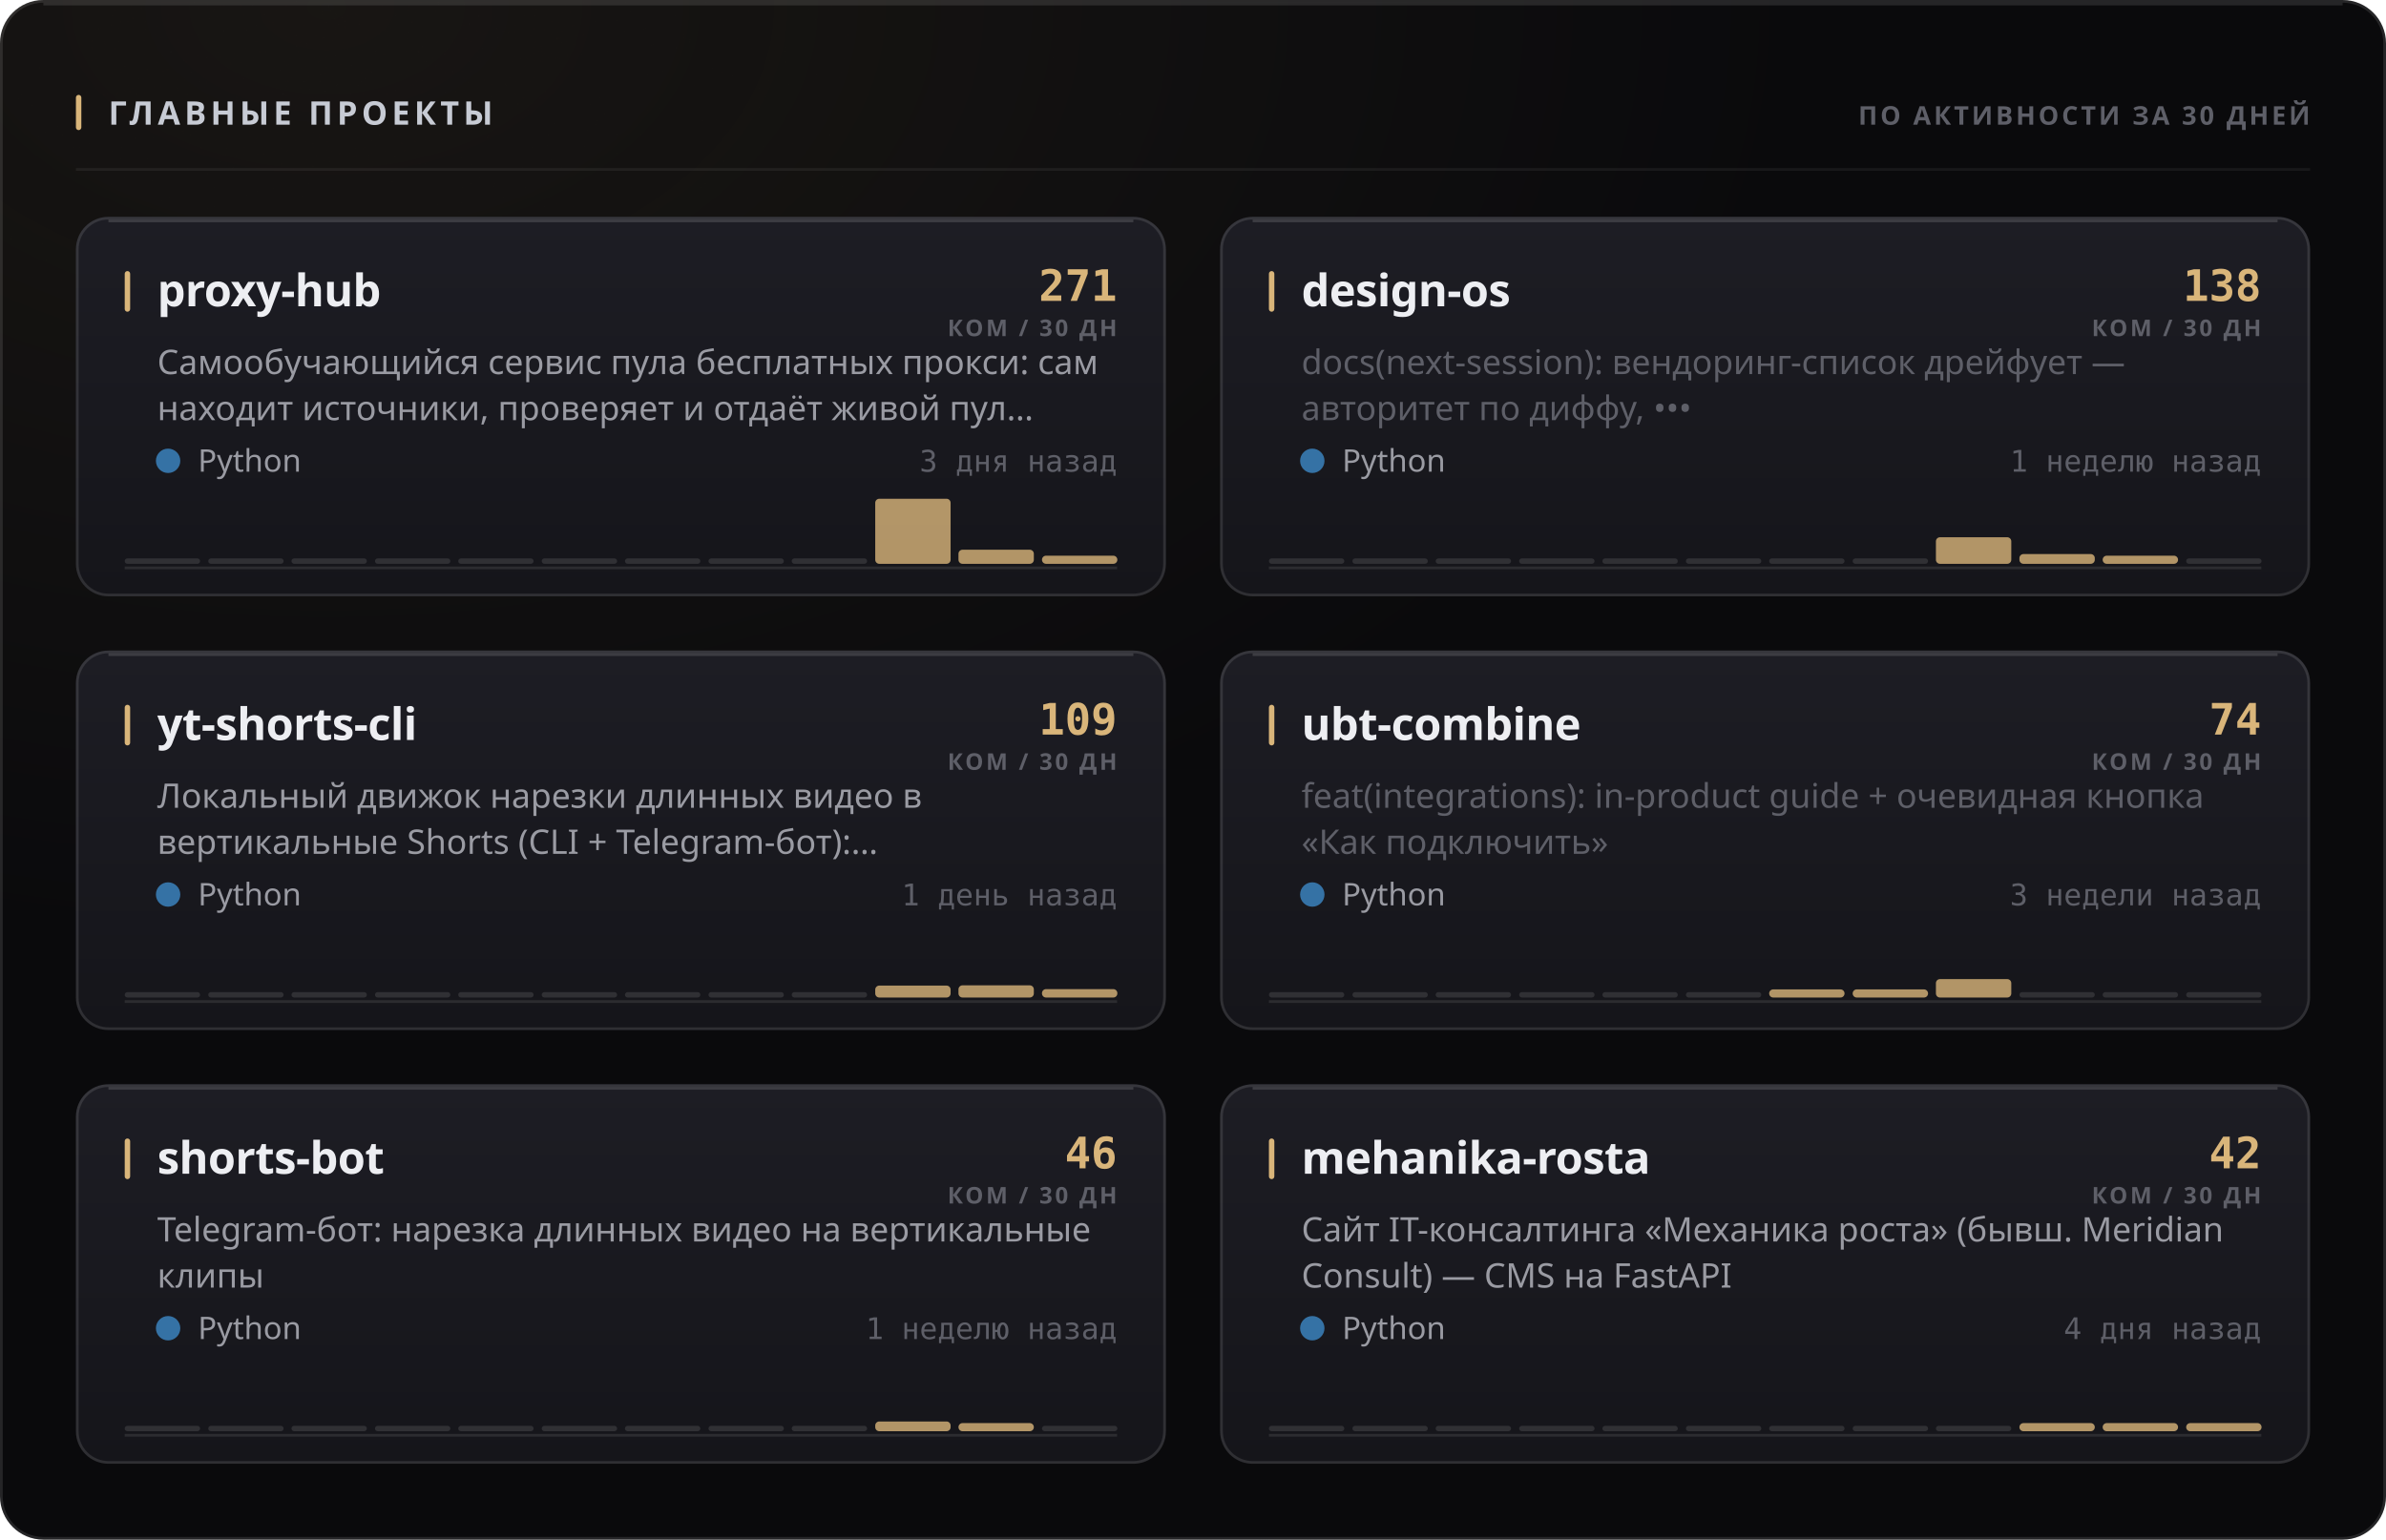
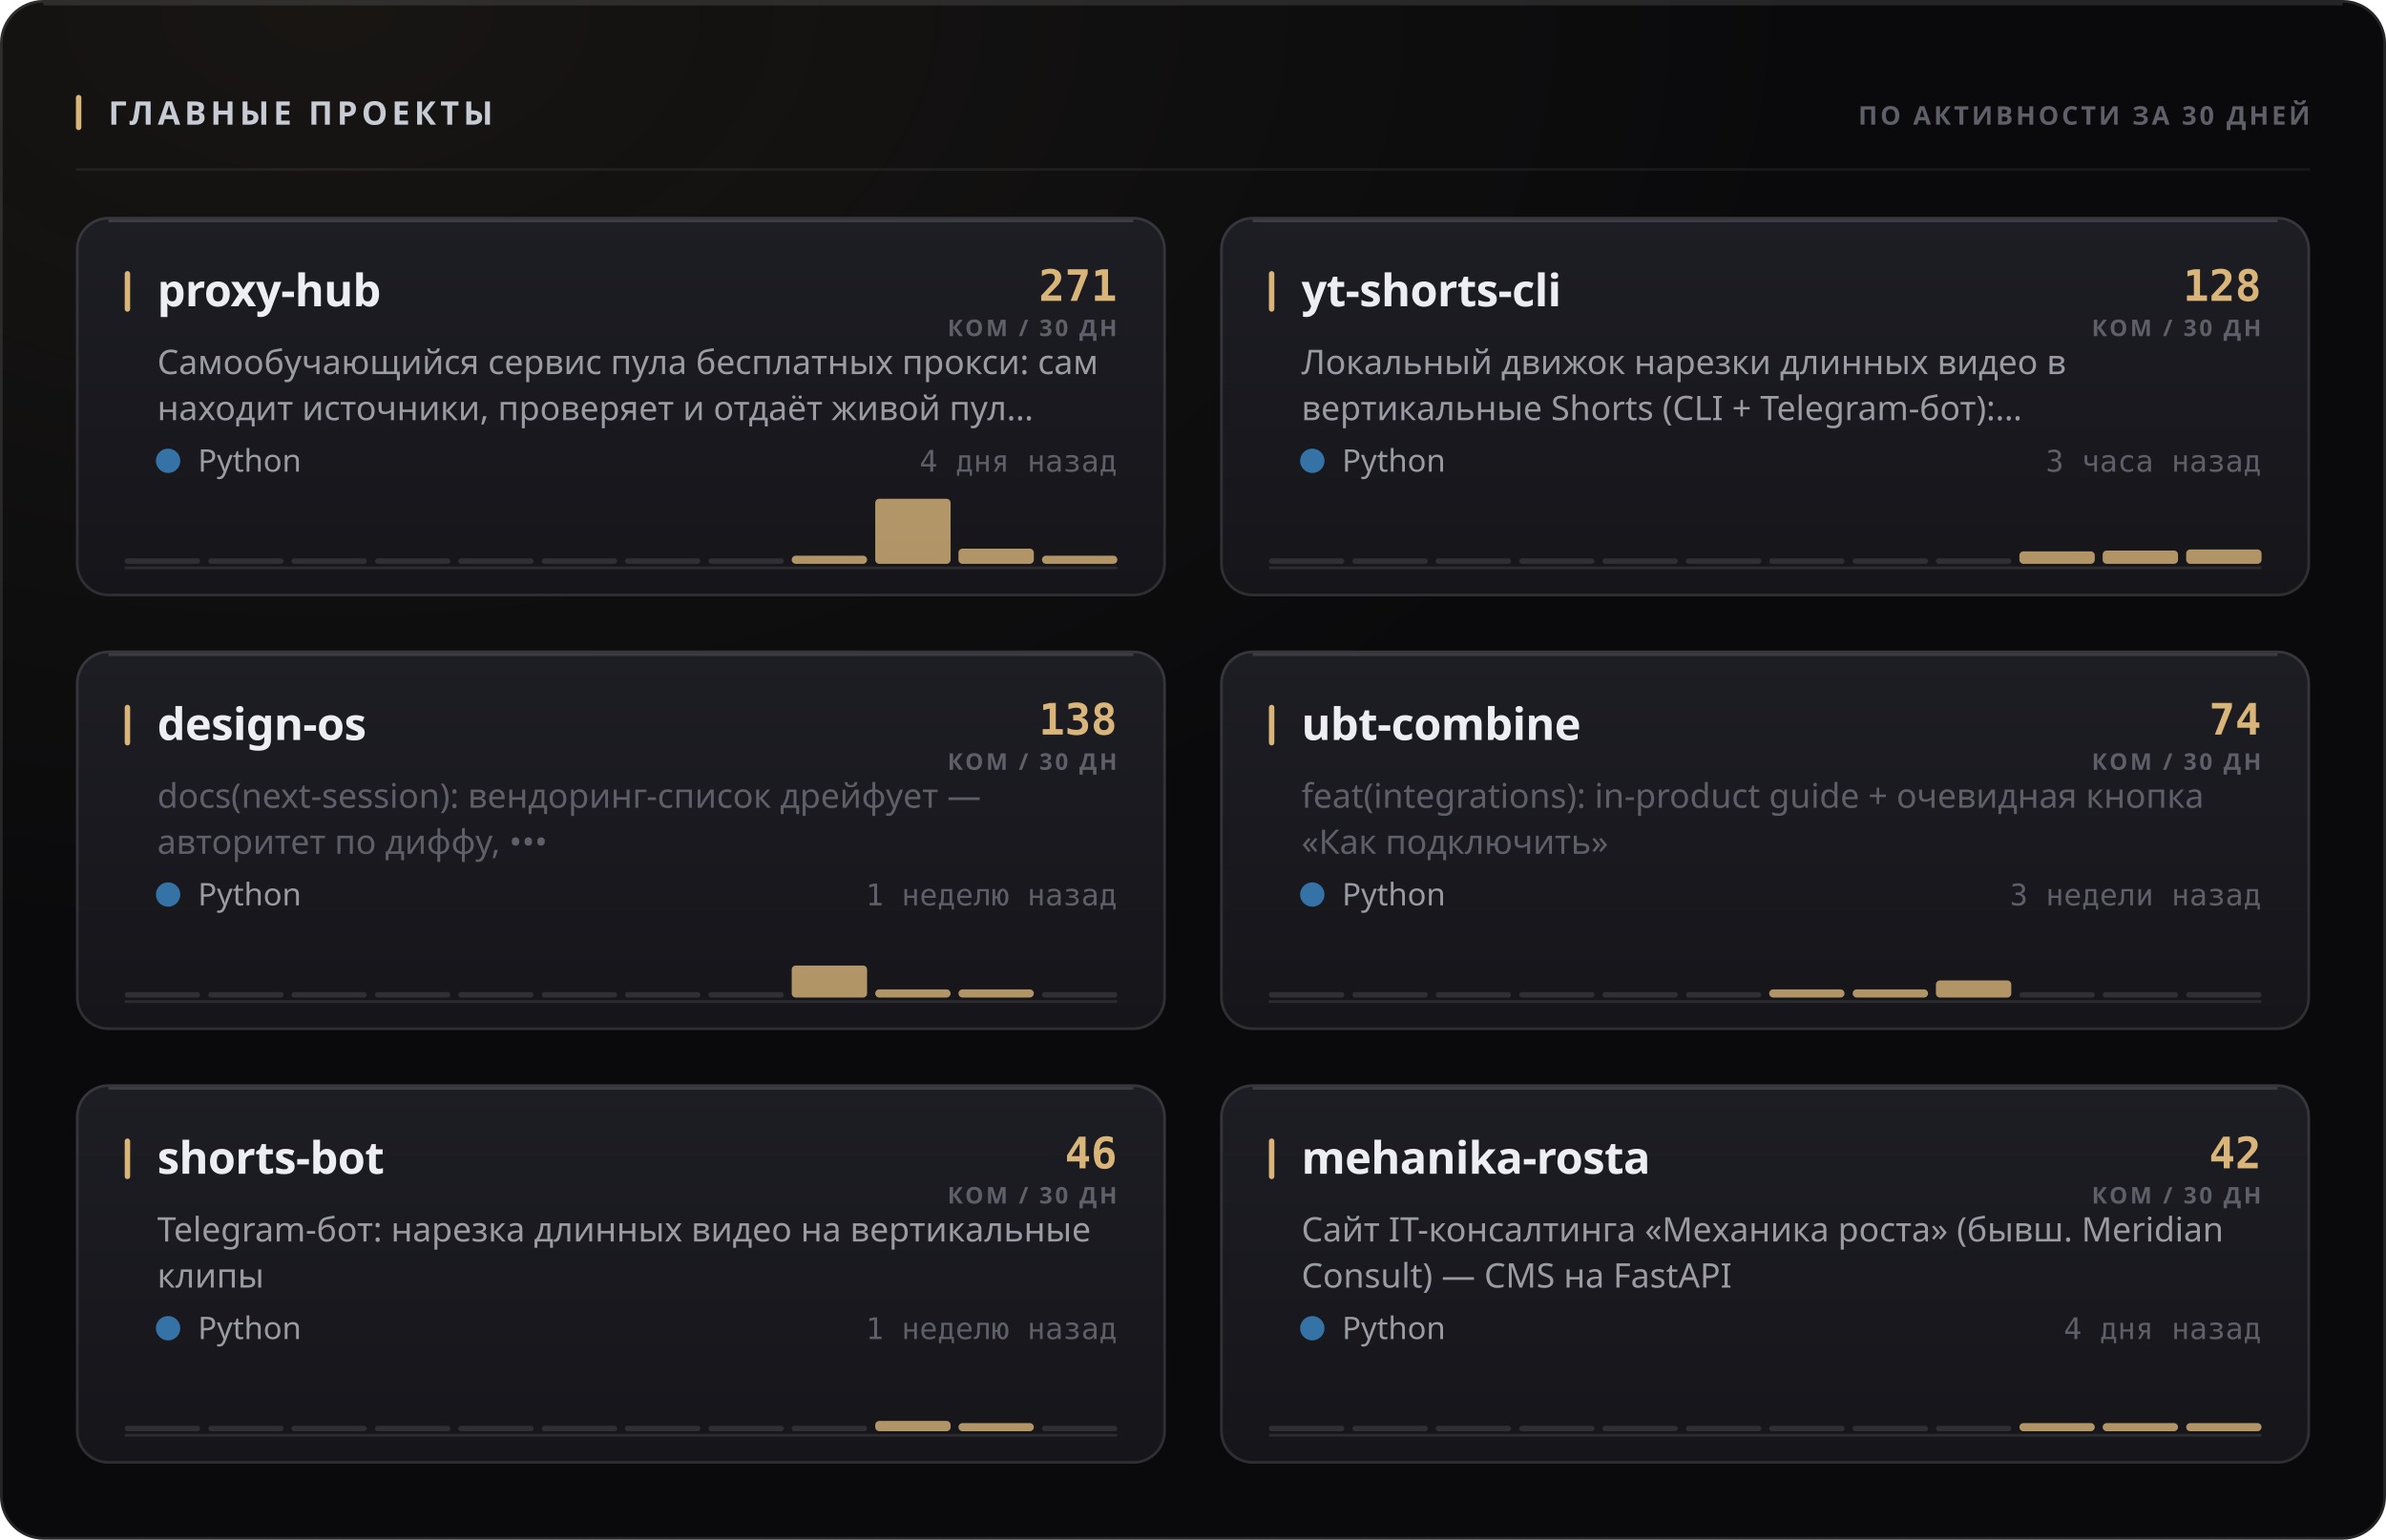
<svg xmlns="http://www.w3.org/2000/svg" width="880" height="568" viewBox="0 0 880 568" role="img">
  <style>
  text { font-family: -apple-system, BlinkMacSystemFont, 'Segoe UI', 'Noto Sans', Helvetica, Arial, sans-serif; }
  .mono { font-family: ui-monospace, 'SF Mono', 'Cascadia Mono', 'DejaVu Sans Mono', Menlo, Consolas, monospace; font-variant-numeric: tabular-nums; }
  .caps { letter-spacing: .1em; text-transform: uppercase; }

  @keyframes sheen  { from { transform: translateX(-120%); } to { transform: translateX(260%); } }
  @keyframes rise   { from { opacity: 0; transform: translateY(6px); } to { opacity: 1; transform: none; } }
  @keyframes slide  { from { opacity: 0; transform: translateX(-8px); } to { opacity: 1; transform: none; } }
  @keyframes grow   { from { transform: scaleY(0); } to { transform: scaleY(1); } }
  @keyframes widen  { from { transform: scaleX(0); } to { transform: scaleX(1); } }
  @keyframes draw   { from { stroke-dashoffset: 200; } to { stroke-dashoffset: 0; } }

  .sheen { animation: sheen 5.5s cubic-bezier(.45,0,.2,1) infinite; }
  .rise  { animation: rise .5s cubic-bezier(.16,1,.3,1) both; }
  .slide { animation: slide .42s cubic-bezier(.16,1,.3,1) both; }
  .bar   { transform-box: fill-box; transform-origin: 50% 100%;
           animation: grow .62s cubic-bezier(.16,1,.3,1) both; }
  .fill  { transform-box: fill-box; transform-origin: 0% 50%;
           animation: widen .8s cubic-bezier(.16,1,.3,1) both; }
  /* The hidden start state lives in the keyframes, never in the static rule.
     A renderer that ignores CSS animations then falls back to the FINISHED
     state — a drawn line, visible text — instead of an empty panel. */
  .spark { stroke-dasharray: 200;
           animation: draw 1.1s cubic-bezier(.16,1,.3,1) both; }

  @media (prefers-reduced-motion: reduce) {
    .sheen { animation: none; opacity: 0; }
    .rise, .slide, .bar, .fill, .spark { animation: none; opacity: 1; transform: none;
                                         stroke-dashoffset: 0; }
  }</style>
  <defs>
    <filter id="grain1" x="0" y="0" width="100%" height="100%">
      <feTurbulence type="fractalNoise" baseFrequency="0.82" numOctaves="3" stitchTiles="stitch" />
      <feColorMatrix type="saturate" values="0" />
    </filter>
    <radialGradient id="wash2" cx="14%" cy="0%" r="62%">
      <stop offset="0%" stop-color="#d9b57a" stop-opacity="0.07" />
      <stop offset="100%" stop-color="#d9b57a" stop-opacity="0" />
    </radialGradient>
    <linearGradient id="cardfill3" x1="0" y1="0" x2="0" y2="1">
      <stop offset="0%" stop-color="#1d1d24" />
      <stop offset="100%" stop-color="#15151a" />
    </linearGradient>
    <linearGradient id="cardfill4" x1="0" y1="0" x2="0" y2="1">
      <stop offset="0%" stop-color="#1d1d24" />
      <stop offset="100%" stop-color="#15151a" />
    </linearGradient>
    <linearGradient id="cardfill5" x1="0" y1="0" x2="0" y2="1">
      <stop offset="0%" stop-color="#1d1d24" />
      <stop offset="100%" stop-color="#15151a" />
    </linearGradient>
    <linearGradient id="cardfill6" x1="0" y1="0" x2="0" y2="1">
      <stop offset="0%" stop-color="#1d1d24" />
      <stop offset="100%" stop-color="#15151a" />
    </linearGradient>
    <linearGradient id="cardfill7" x1="0" y1="0" x2="0" y2="1">
      <stop offset="0%" stop-color="#1d1d24" />
      <stop offset="100%" stop-color="#15151a" />
    </linearGradient>
    <linearGradient id="cardfill8" x1="0" y1="0" x2="0" y2="1">
      <stop offset="0%" stop-color="#1d1d24" />
      <stop offset="100%" stop-color="#15151a" />
    </linearGradient>
  </defs>
  <rect width="880" height="568" rx="16" fill="#0a0a0c" />
  <rect width="880" height="568" rx="16" fill="url(#wash2)" />
  <rect width="880" height="568" rx="16" filter="url(#grain1)" opacity="0.05" style="mix-blend-mode:overlay" />
  <rect x=".5" y=".5" width="879" height="567" rx="15.5" fill="none" stroke="rgba(255,255,255,0.11)" />
  <path d="M16 1.5 H864" stroke="rgba(255,255,255,0.112)" stroke-width="1" fill="none" />
  <rect x="28" y="35" width="2" height="13" rx="1" fill="#d9b57a" />
  <text x="40" y="46" font-size="12" font-weight="700" fill="#c7cbd4" letter-spacing="0.13em">ГЛАВНЫЕ ПРОЕКТЫ</text>
  <text x="852" y="46" font-size="9.5" font-weight="600" fill="#5e5f68" text-anchor="end" letter-spacing="0.11em">ПО АКТИВНОСТИ ЗА 30 ДНЕЙ</text>
  <path d="M28 62.5 H852" stroke="rgba(255,255,255,0.06)" stroke-width="1" />
  <g class="rise" opacity="1" style="">
    <rect x="28" y="80" width="402" height="140" rx="12" fill="url(#cardfill3)" />
    <rect x="28.5" y="80.5" width="401" height="139" rx="11.5" fill="none" stroke="rgba(255,255,255,0.11)" />
    <path d="M40 81.5 H418" stroke="rgba(255,255,255,0.14)" stroke-width="1" fill="none" />
    <rect x="46" y="100" width="2" height="15" rx="1" fill="#d9b57a" />
    <text x="58" y="113" font-size="16.5" font-weight="700" fill="#edeef2" letter-spacing="-0.01em">proxy-hub</text>
    <text x="412" y="111" font-size="16" font-weight="700" fill="#d9b57a" text-anchor="end" class="mono">271</text>
    <text x="412" y="124" font-size="8.5" font-weight="600" fill="#5e5f68" text-anchor="end" letter-spacing="0.11em">КОМ / 30 ДН</text>
    <text x="58" y="138" font-size="12.5" font-weight="400" fill="#9a9ba3">Самообучающийся сервис пула бесплатных прокси: сам</text>
    <text x="58" y="155" font-size="12.5" font-weight="400" fill="#9a9ba3">находит источники, проверяет и отдаёт живой пул…</text>
    <circle cx="62" cy="170" r="4.5" fill="#3572A5" />
    <text x="73" y="174" font-size="11.5" font-weight="400" fill="#9a9ba3">Python</text>
-     <text x="412" y="174" font-size="11" font-weight="400" fill="#5e5f68" text-anchor="end" class="mono">3 дня назад</text>
+     <text x="412" y="174" font-size="11" font-weight="400" fill="#5e5f68" text-anchor="end" class="mono">4 дня назад</text>
    <path d="M46 209.5 H412" stroke="rgba(255,255,255,0.096)" stroke-width="1" />
    <g class="bar" style="animation-delay:0.18s">
      <rect x="46.0" y="206.0" width="27.8" height="2" rx="1" fill="rgba(255,255,255,0.11)" />
      <rect x="76.8" y="206.0" width="27.8" height="2" rx="1" fill="rgba(255,255,255,0.11)" />
      <rect x="107.5" y="206.0" width="27.8" height="2" rx="1" fill="rgba(255,255,255,0.11)" />
      <rect x="138.3" y="206.0" width="27.8" height="2" rx="1" fill="rgba(255,255,255,0.11)" />
      <rect x="169.0" y="206.0" width="27.8" height="2" rx="1" fill="rgba(255,255,255,0.11)" />
      <rect x="199.8" y="206.0" width="27.8" height="2" rx="1" fill="rgba(255,255,255,0.11)" />
      <rect x="230.5" y="206.0" width="27.8" height="2" rx="1" fill="rgba(255,255,255,0.11)" />
      <rect x="261.3" y="206.0" width="27.8" height="2" rx="1" fill="rgba(255,255,255,0.11)" />
-       <rect x="292.0" y="206.0" width="27.8" height="2" rx="1" fill="rgba(255,255,255,0.11)" />
+       <rect x="292.0" y="205.0" width="27.8" height="3.0" rx="1.5" fill="#d9b57a" opacity="0.8" />
      <rect x="322.8" y="184.0" width="27.8" height="24.0" rx="1.5" fill="#d9b57a" opacity="0.8" />
-       <rect x="353.5" y="202.8" width="27.8" height="5.2" rx="1.5" fill="#d9b57a" opacity="0.8" />
+       <rect x="353.5" y="202.4" width="27.8" height="5.6" rx="1.5" fill="#d9b57a" opacity="0.8" />
      <rect x="384.3" y="205.0" width="27.8" height="3.0" rx="1.5" fill="#d9b57a" opacity="0.8" />
    </g>
  </g>
  <g class="rise" opacity="1" style=" animation-delay:0.055s;">
    <rect x="450" y="80" width="402" height="140" rx="12" fill="url(#cardfill4)" />
    <rect x="450.5" y="80.5" width="401" height="139" rx="11.5" fill="none" stroke="rgba(255,255,255,0.11)" />
    <path d="M462 81.5 H840" stroke="rgba(255,255,255,0.14)" stroke-width="1" fill="none" />
    <rect x="468" y="100" width="2" height="15" rx="1" fill="#d9b57a" />
-     <text x="480" y="113" font-size="16.5" font-weight="700" fill="#edeef2" letter-spacing="-0.01em">design-os</text>
-     <text x="834" y="111" font-size="16" font-weight="700" fill="#d9b57a" text-anchor="end" class="mono">138</text>
+     <text x="480" y="113" font-size="16.5" font-weight="700" fill="#edeef2" letter-spacing="-0.01em">yt-shorts-cli</text>
+     <text x="834" y="111" font-size="16" font-weight="700" fill="#d9b57a" text-anchor="end" class="mono">128</text>
    <text x="834" y="124" font-size="8.5" font-weight="600" fill="#5e5f68" text-anchor="end" letter-spacing="0.11em">КОМ / 30 ДН</text>
-     <text x="480" y="138" font-size="12.5" font-weight="400" fill="#5e5f68">docs(next-session): вендоринг-список дрейфует —</text>
-     <text x="480" y="155" font-size="12.5" font-weight="400" fill="#5e5f68">авторитет по диффу, •••</text>
+     <text x="480" y="138" font-size="12.5" font-weight="400" fill="#9a9ba3">Локальный движок нарезки длинных видео в</text>
+     <text x="480" y="155" font-size="12.5" font-weight="400" fill="#9a9ba3">вертикальные Shorts (CLI + Telegram-бот):…</text>
    <circle cx="484" cy="170" r="4.5" fill="#3572A5" />
    <text x="495" y="174" font-size="11.5" font-weight="400" fill="#9a9ba3">Python</text>
-     <text x="834" y="174" font-size="11" font-weight="400" fill="#5e5f68" text-anchor="end" class="mono">1 неделю назад</text>
+     <text x="834" y="174" font-size="11" font-weight="400" fill="#5e5f68" text-anchor="end" class="mono">3 часа назад</text>
    <path d="M468 209.5 H834" stroke="rgba(255,255,255,0.096)" stroke-width="1" />
    <g class="bar" style="animation-delay:0.24s">
      <rect x="468.0" y="206.0" width="27.8" height="2" rx="1" fill="rgba(255,255,255,0.11)" />
      <rect x="498.8" y="206.0" width="27.8" height="2" rx="1" fill="rgba(255,255,255,0.11)" />
      <rect x="529.5" y="206.0" width="27.8" height="2" rx="1" fill="rgba(255,255,255,0.11)" />
      <rect x="560.3" y="206.0" width="27.8" height="2" rx="1" fill="rgba(255,255,255,0.11)" />
      <rect x="591.0" y="206.0" width="27.8" height="2" rx="1" fill="rgba(255,255,255,0.11)" />
      <rect x="621.8" y="206.0" width="27.8" height="2" rx="1" fill="rgba(255,255,255,0.11)" />
      <rect x="652.5" y="206.0" width="27.8" height="2" rx="1" fill="rgba(255,255,255,0.11)" />
      <rect x="683.3" y="206.0" width="27.8" height="2" rx="1" fill="rgba(255,255,255,0.11)" />
-       <rect x="714.0" y="198.2" width="27.8" height="9.8" rx="1.5" fill="#d9b57a" opacity="0.8" />
-       <rect x="744.8" y="204.4" width="27.8" height="3.6" rx="1.5" fill="#d9b57a" opacity="0.8" />
-       <rect x="775.5" y="205.0" width="27.8" height="3.0" rx="1.5" fill="#d9b57a" opacity="0.8" />
-       <rect x="806.3" y="206.0" width="27.8" height="2" rx="1" fill="rgba(255,255,255,0.11)" />
+       <rect x="714.0" y="206.0" width="27.8" height="2" rx="1" fill="rgba(255,255,255,0.11)" />
+       <rect x="744.8" y="203.4" width="27.8" height="4.6" rx="1.5" fill="#d9b57a" opacity="0.8" />
+       <rect x="775.5" y="203.1" width="27.8" height="4.9" rx="1.5" fill="#d9b57a" opacity="0.8" />
+       <rect x="806.3" y="202.7" width="27.8" height="5.3" rx="1.5" fill="#d9b57a" opacity="0.8" />
    </g>
  </g>
  <g class="rise" opacity="1" style=" animation-delay:0.110s;">
    <rect x="28" y="240" width="402" height="140" rx="12" fill="url(#cardfill5)" />
    <rect x="28.5" y="240.5" width="401" height="139" rx="11.5" fill="none" stroke="rgba(255,255,255,0.11)" />
    <path d="M40 241.5 H418" stroke="rgba(255,255,255,0.14)" stroke-width="1" fill="none" />
    <rect x="46" y="260" width="2" height="15" rx="1" fill="#d9b57a" />
-     <text x="58" y="273" font-size="16.5" font-weight="700" fill="#edeef2" letter-spacing="-0.01em">yt-shorts-cli</text>
-     <text x="412" y="271" font-size="16" font-weight="700" fill="#d9b57a" text-anchor="end" class="mono">109</text>
+     <text x="58" y="273" font-size="16.5" font-weight="700" fill="#edeef2" letter-spacing="-0.01em">design-os</text>
+     <text x="412" y="271" font-size="16" font-weight="700" fill="#d9b57a" text-anchor="end" class="mono">138</text>
    <text x="412" y="284" font-size="8.5" font-weight="600" fill="#5e5f68" text-anchor="end" letter-spacing="0.11em">КОМ / 30 ДН</text>
-     <text x="58" y="298" font-size="12.5" font-weight="400" fill="#9a9ba3">Локальный движок нарезки длинных видео в</text>
-     <text x="58" y="315" font-size="12.5" font-weight="400" fill="#9a9ba3">вертикальные Shorts (CLI + Telegram-бот):…</text>
+     <text x="58" y="298" font-size="12.5" font-weight="400" fill="#5e5f68">docs(next-session): вендоринг-список дрейфует —</text>
+     <text x="58" y="315" font-size="12.5" font-weight="400" fill="#5e5f68">авторитет по диффу, •••</text>
    <circle cx="62" cy="330" r="4.5" fill="#3572A5" />
    <text x="73" y="334" font-size="11.5" font-weight="400" fill="#9a9ba3">Python</text>
-     <text x="412" y="334" font-size="11" font-weight="400" fill="#5e5f68" text-anchor="end" class="mono">1 день назад</text>
+     <text x="412" y="334" font-size="11" font-weight="400" fill="#5e5f68" text-anchor="end" class="mono">1 неделю назад</text>
    <path d="M46 369.5 H412" stroke="rgba(255,255,255,0.096)" stroke-width="1" />
    <g class="bar" style="animation-delay:0.3s">
      <rect x="46.0" y="366.0" width="27.8" height="2" rx="1" fill="rgba(255,255,255,0.11)" />
      <rect x="76.8" y="366.0" width="27.8" height="2" rx="1" fill="rgba(255,255,255,0.11)" />
      <rect x="107.5" y="366.0" width="27.8" height="2" rx="1" fill="rgba(255,255,255,0.11)" />
      <rect x="138.3" y="366.0" width="27.8" height="2" rx="1" fill="rgba(255,255,255,0.11)" />
      <rect x="169.0" y="366.0" width="27.8" height="2" rx="1" fill="rgba(255,255,255,0.11)" />
      <rect x="199.8" y="366.0" width="27.8" height="2" rx="1" fill="rgba(255,255,255,0.11)" />
      <rect x="230.5" y="366.0" width="27.8" height="2" rx="1" fill="rgba(255,255,255,0.11)" />
      <rect x="261.3" y="366.0" width="27.8" height="2" rx="1" fill="rgba(255,255,255,0.11)" />
-       <rect x="292.0" y="366.0" width="27.8" height="2" rx="1" fill="rgba(255,255,255,0.11)" />
-       <rect x="322.8" y="363.6" width="27.8" height="4.4" rx="1.5" fill="#d9b57a" opacity="0.8" />
-       <rect x="353.5" y="363.5" width="27.8" height="4.5" rx="1.5" fill="#d9b57a" opacity="0.8" />
-       <rect x="384.3" y="364.9" width="27.8" height="3.1" rx="1.5" fill="#d9b57a" opacity="0.8" />
+       <rect x="292.0" y="356.2" width="27.8" height="11.8" rx="1.5" fill="#d9b57a" opacity="0.8" />
+       <rect x="322.8" y="365.0" width="27.8" height="3.0" rx="1.5" fill="#d9b57a" opacity="0.8" />
+       <rect x="353.5" y="365.0" width="27.8" height="3.0" rx="1.5" fill="#d9b57a" opacity="0.8" />
+       <rect x="384.3" y="366.0" width="27.8" height="2" rx="1" fill="rgba(255,255,255,0.11)" />
    </g>
  </g>
  <g class="rise" opacity="1" style=" animation-delay:0.165s;">
    <rect x="450" y="240" width="402" height="140" rx="12" fill="url(#cardfill6)" />
    <rect x="450.5" y="240.5" width="401" height="139" rx="11.5" fill="none" stroke="rgba(255,255,255,0.11)" />
    <path d="M462 241.5 H840" stroke="rgba(255,255,255,0.14)" stroke-width="1" fill="none" />
    <rect x="468" y="260" width="2" height="15" rx="1" fill="#d9b57a" />
    <text x="480" y="273" font-size="16.5" font-weight="700" fill="#edeef2" letter-spacing="-0.01em">ubt-combine</text>
    <text x="834" y="271" font-size="16" font-weight="700" fill="#d9b57a" text-anchor="end" class="mono">74</text>
    <text x="834" y="284" font-size="8.5" font-weight="600" fill="#5e5f68" text-anchor="end" letter-spacing="0.11em">КОМ / 30 ДН</text>
    <text x="480" y="298" font-size="12.5" font-weight="400" fill="#5e5f68">feat(integrations): in-product guide + очевидная кнопка</text>
    <text x="480" y="315" font-size="12.5" font-weight="400" fill="#5e5f68">«Как подключить»</text>
    <circle cx="484" cy="330" r="4.5" fill="#3572A5" />
    <text x="495" y="334" font-size="11.5" font-weight="400" fill="#9a9ba3">Python</text>
    <text x="834" y="334" font-size="11" font-weight="400" fill="#5e5f68" text-anchor="end" class="mono">3 недели назад</text>
    <path d="M468 369.5 H834" stroke="rgba(255,255,255,0.096)" stroke-width="1" />
    <g class="bar" style="animation-delay:0.36s">
      <rect x="468.0" y="366.0" width="27.8" height="2" rx="1" fill="rgba(255,255,255,0.11)" />
      <rect x="498.8" y="366.0" width="27.8" height="2" rx="1" fill="rgba(255,255,255,0.11)" />
      <rect x="529.5" y="366.0" width="27.8" height="2" rx="1" fill="rgba(255,255,255,0.11)" />
      <rect x="560.3" y="366.0" width="27.8" height="2" rx="1" fill="rgba(255,255,255,0.11)" />
      <rect x="591.0" y="366.0" width="27.8" height="2" rx="1" fill="rgba(255,255,255,0.11)" />
      <rect x="621.8" y="366.0" width="27.8" height="2" rx="1" fill="rgba(255,255,255,0.11)" />
      <rect x="652.5" y="365.0" width="27.8" height="3.0" rx="1.5" fill="#d9b57a" opacity="0.8" />
      <rect x="683.3" y="365.0" width="27.8" height="3.0" rx="1.5" fill="#d9b57a" opacity="0.8" />
-       <rect x="714.0" y="361.2" width="27.8" height="6.8" rx="1.5" fill="#d9b57a" opacity="0.8" />
+       <rect x="714.0" y="361.7" width="27.8" height="6.3" rx="1.5" fill="#d9b57a" opacity="0.8" />
      <rect x="744.8" y="366.0" width="27.8" height="2" rx="1" fill="rgba(255,255,255,0.11)" />
      <rect x="775.5" y="366.0" width="27.8" height="2" rx="1" fill="rgba(255,255,255,0.11)" />
      <rect x="806.3" y="366.0" width="27.8" height="2" rx="1" fill="rgba(255,255,255,0.11)" />
    </g>
  </g>
  <g class="rise" opacity="1" style=" animation-delay:0.220s;">
    <rect x="28" y="400" width="402" height="140" rx="12" fill="url(#cardfill7)" />
    <rect x="28.5" y="400.5" width="401" height="139" rx="11.5" fill="none" stroke="rgba(255,255,255,0.11)" />
    <path d="M40 401.5 H418" stroke="rgba(255,255,255,0.14)" stroke-width="1" fill="none" />
    <rect x="46" y="420" width="2" height="15" rx="1" fill="#d9b57a" />
    <text x="58" y="433" font-size="16.5" font-weight="700" fill="#edeef2" letter-spacing="-0.01em">shorts-bot</text>
    <text x="412" y="431" font-size="16" font-weight="700" fill="#d9b57a" text-anchor="end" class="mono">46</text>
    <text x="412" y="444" font-size="8.5" font-weight="600" fill="#5e5f68" text-anchor="end" letter-spacing="0.11em">КОМ / 30 ДН</text>
    <text x="58" y="458" font-size="12.5" font-weight="400" fill="#9a9ba3">Telegram-бот: нарезка длинных видео на вертикальные</text>
    <text x="58" y="475" font-size="12.5" font-weight="400" fill="#9a9ba3">клипы</text>
    <circle cx="62" cy="490" r="4.5" fill="#3572A5" />
    <text x="73" y="494" font-size="11.5" font-weight="400" fill="#9a9ba3">Python</text>
    <text x="412" y="494" font-size="11" font-weight="400" fill="#5e5f68" text-anchor="end" class="mono">1 неделю назад</text>
    <path d="M46 529.5 H412" stroke="rgba(255,255,255,0.096)" stroke-width="1" />
    <g class="bar" style="animation-delay:0.42s">
      <rect x="46.0" y="526.0" width="27.8" height="2" rx="1" fill="rgba(255,255,255,0.11)" />
      <rect x="76.8" y="526.0" width="27.8" height="2" rx="1" fill="rgba(255,255,255,0.11)" />
      <rect x="107.5" y="526.0" width="27.8" height="2" rx="1" fill="rgba(255,255,255,0.11)" />
      <rect x="138.3" y="526.0" width="27.8" height="2" rx="1" fill="rgba(255,255,255,0.11)" />
      <rect x="169.0" y="526.0" width="27.8" height="2" rx="1" fill="rgba(255,255,255,0.11)" />
      <rect x="199.8" y="526.0" width="27.8" height="2" rx="1" fill="rgba(255,255,255,0.11)" />
      <rect x="230.5" y="526.0" width="27.8" height="2" rx="1" fill="rgba(255,255,255,0.11)" />
      <rect x="261.3" y="526.0" width="27.8" height="2" rx="1" fill="rgba(255,255,255,0.11)" />
      <rect x="292.0" y="526.0" width="27.8" height="2" rx="1" fill="rgba(255,255,255,0.11)" />
-       <rect x="322.8" y="524.4" width="27.8" height="3.6" rx="1.5" fill="#d9b57a" opacity="0.8" />
+       <rect x="322.8" y="524.2" width="27.8" height="3.8" rx="1.5" fill="#d9b57a" opacity="0.8" />
      <rect x="353.5" y="525.0" width="27.8" height="3.0" rx="1.5" fill="#d9b57a" opacity="0.8" />
      <rect x="384.3" y="526.0" width="27.8" height="2" rx="1" fill="rgba(255,255,255,0.11)" />
    </g>
  </g>
  <g class="rise" opacity="1" style=" animation-delay:0.275s;">
    <rect x="450" y="400" width="402" height="140" rx="12" fill="url(#cardfill8)" />
    <rect x="450.5" y="400.5" width="401" height="139" rx="11.5" fill="none" stroke="rgba(255,255,255,0.11)" />
    <path d="M462 401.5 H840" stroke="rgba(255,255,255,0.14)" stroke-width="1" fill="none" />
    <rect x="468" y="420" width="2" height="15" rx="1" fill="#d9b57a" />
    <text x="480" y="433" font-size="16.5" font-weight="700" fill="#edeef2" letter-spacing="-0.01em">mehanika-rosta</text>
    <text x="834" y="431" font-size="16" font-weight="700" fill="#d9b57a" text-anchor="end" class="mono">42</text>
    <text x="834" y="444" font-size="8.5" font-weight="600" fill="#5e5f68" text-anchor="end" letter-spacing="0.11em">КОМ / 30 ДН</text>
    <text x="480" y="458" font-size="12.5" font-weight="400" fill="#9a9ba3">Сайт IT-консалтинга «Механика роста» (бывш. Meridian</text>
    <text x="480" y="475" font-size="12.5" font-weight="400" fill="#9a9ba3">Consult) — CMS на FastAPI</text>
    <circle cx="484" cy="490" r="4.5" fill="#3572A5" />
    <text x="495" y="494" font-size="11.5" font-weight="400" fill="#9a9ba3">Python</text>
    <text x="834" y="494" font-size="11" font-weight="400" fill="#5e5f68" text-anchor="end" class="mono">4 дня назад</text>
    <path d="M468 529.5 H834" stroke="rgba(255,255,255,0.096)" stroke-width="1" />
    <g class="bar" style="animation-delay:0.48s">
      <rect x="468.0" y="526.0" width="27.8" height="2" rx="1" fill="rgba(255,255,255,0.11)" />
      <rect x="498.8" y="526.0" width="27.8" height="2" rx="1" fill="rgba(255,255,255,0.11)" />
      <rect x="529.5" y="526.0" width="27.8" height="2" rx="1" fill="rgba(255,255,255,0.11)" />
      <rect x="560.3" y="526.0" width="27.8" height="2" rx="1" fill="rgba(255,255,255,0.11)" />
      <rect x="591.0" y="526.0" width="27.8" height="2" rx="1" fill="rgba(255,255,255,0.11)" />
      <rect x="621.8" y="526.0" width="27.8" height="2" rx="1" fill="rgba(255,255,255,0.11)" />
      <rect x="652.5" y="526.0" width="27.8" height="2" rx="1" fill="rgba(255,255,255,0.11)" />
      <rect x="683.3" y="526.0" width="27.8" height="2" rx="1" fill="rgba(255,255,255,0.11)" />
      <rect x="714.0" y="526.0" width="27.8" height="2" rx="1" fill="rgba(255,255,255,0.11)" />
      <rect x="744.8" y="525.0" width="27.8" height="3.0" rx="1.5" fill="#d9b57a" opacity="0.8" />
      <rect x="775.5" y="525.0" width="27.8" height="3.0" rx="1.5" fill="#d9b57a" opacity="0.8" />
      <rect x="806.3" y="525.0" width="27.8" height="3.0" rx="1.5" fill="#d9b57a" opacity="0.8" />
    </g>
  </g>
</svg>
